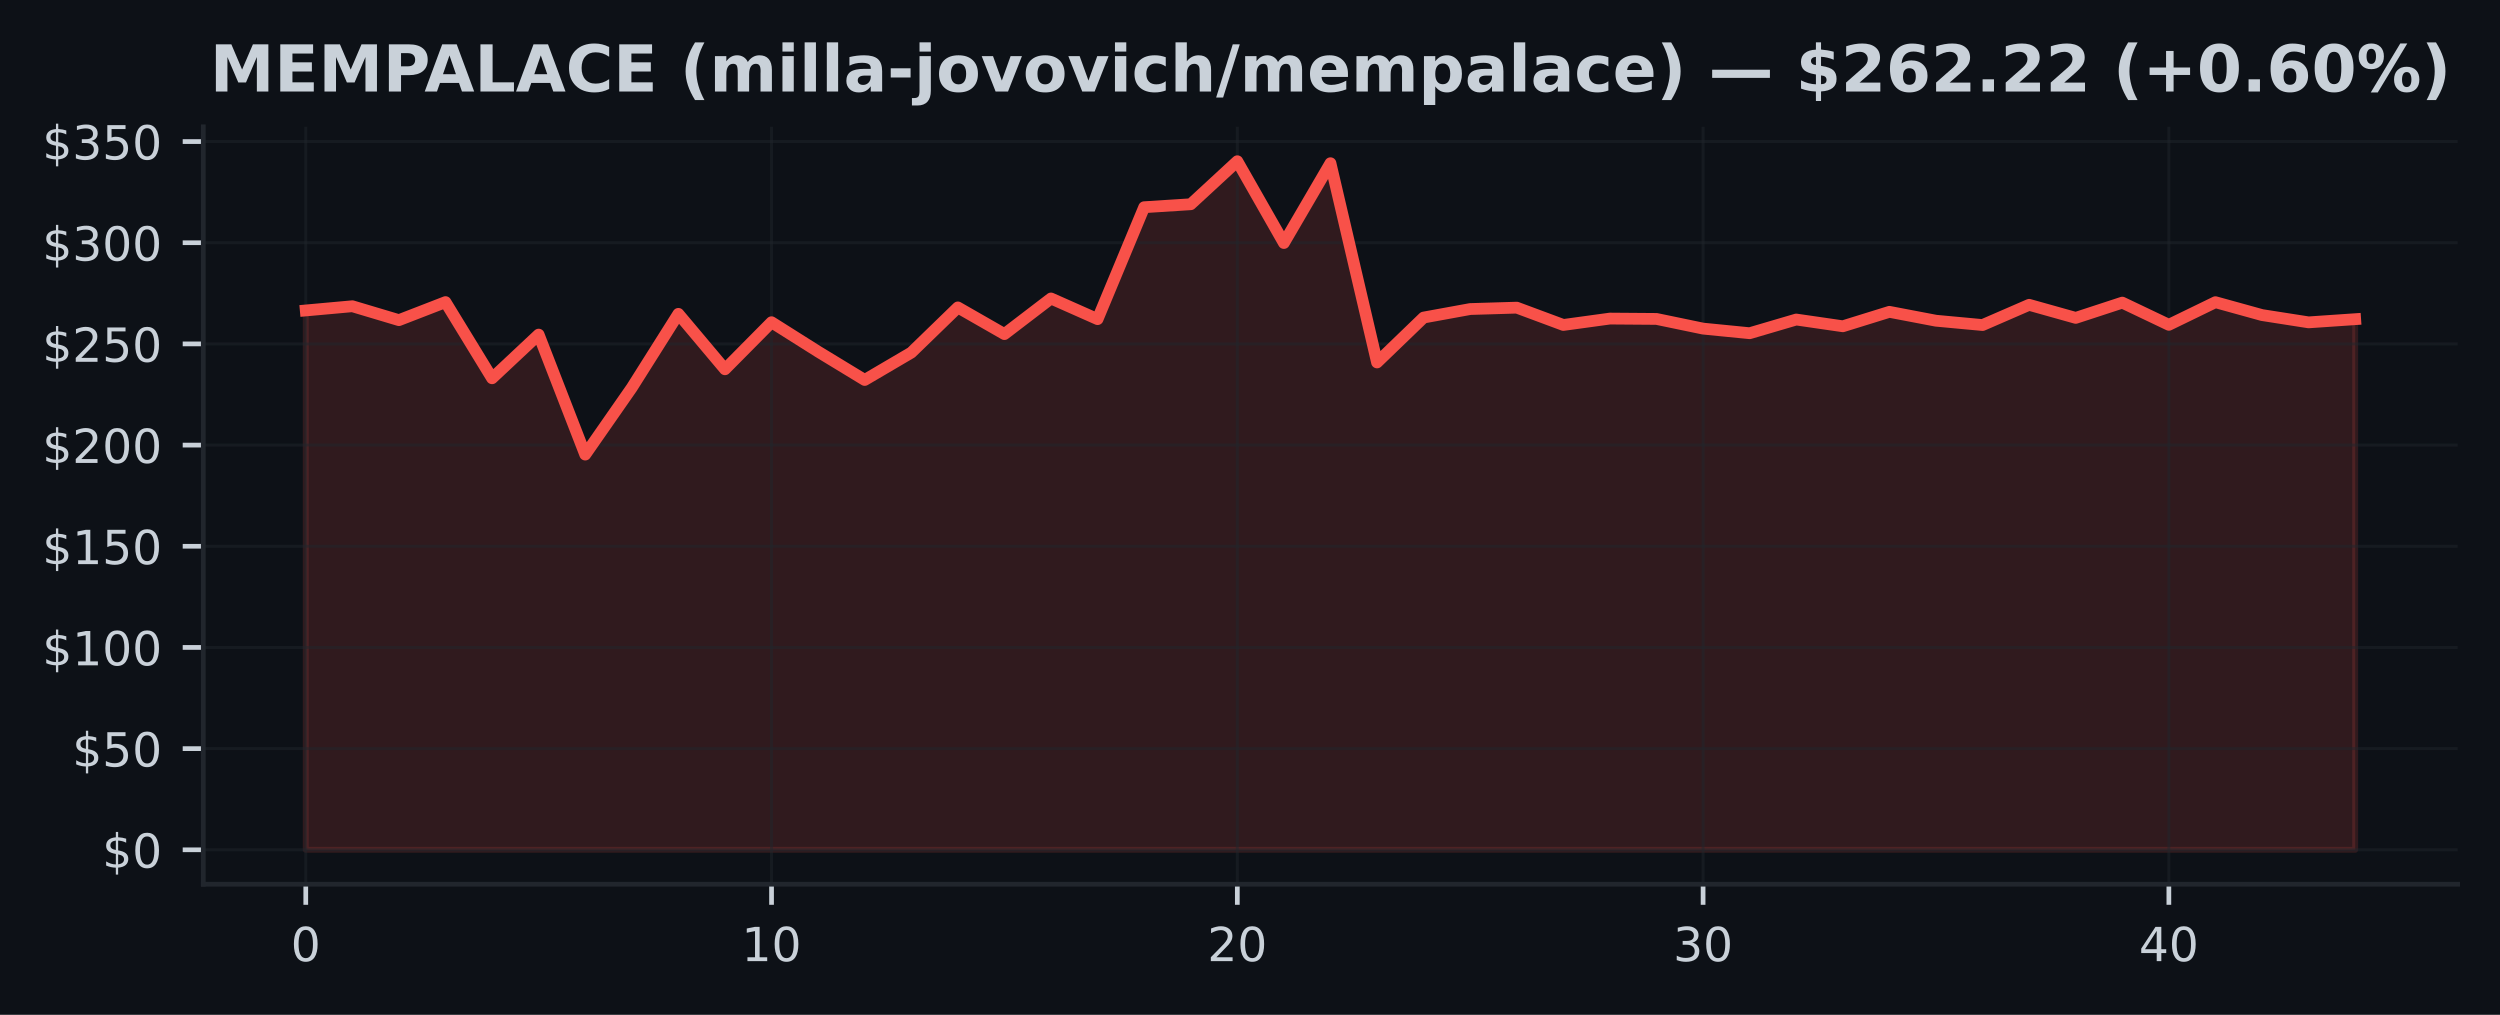
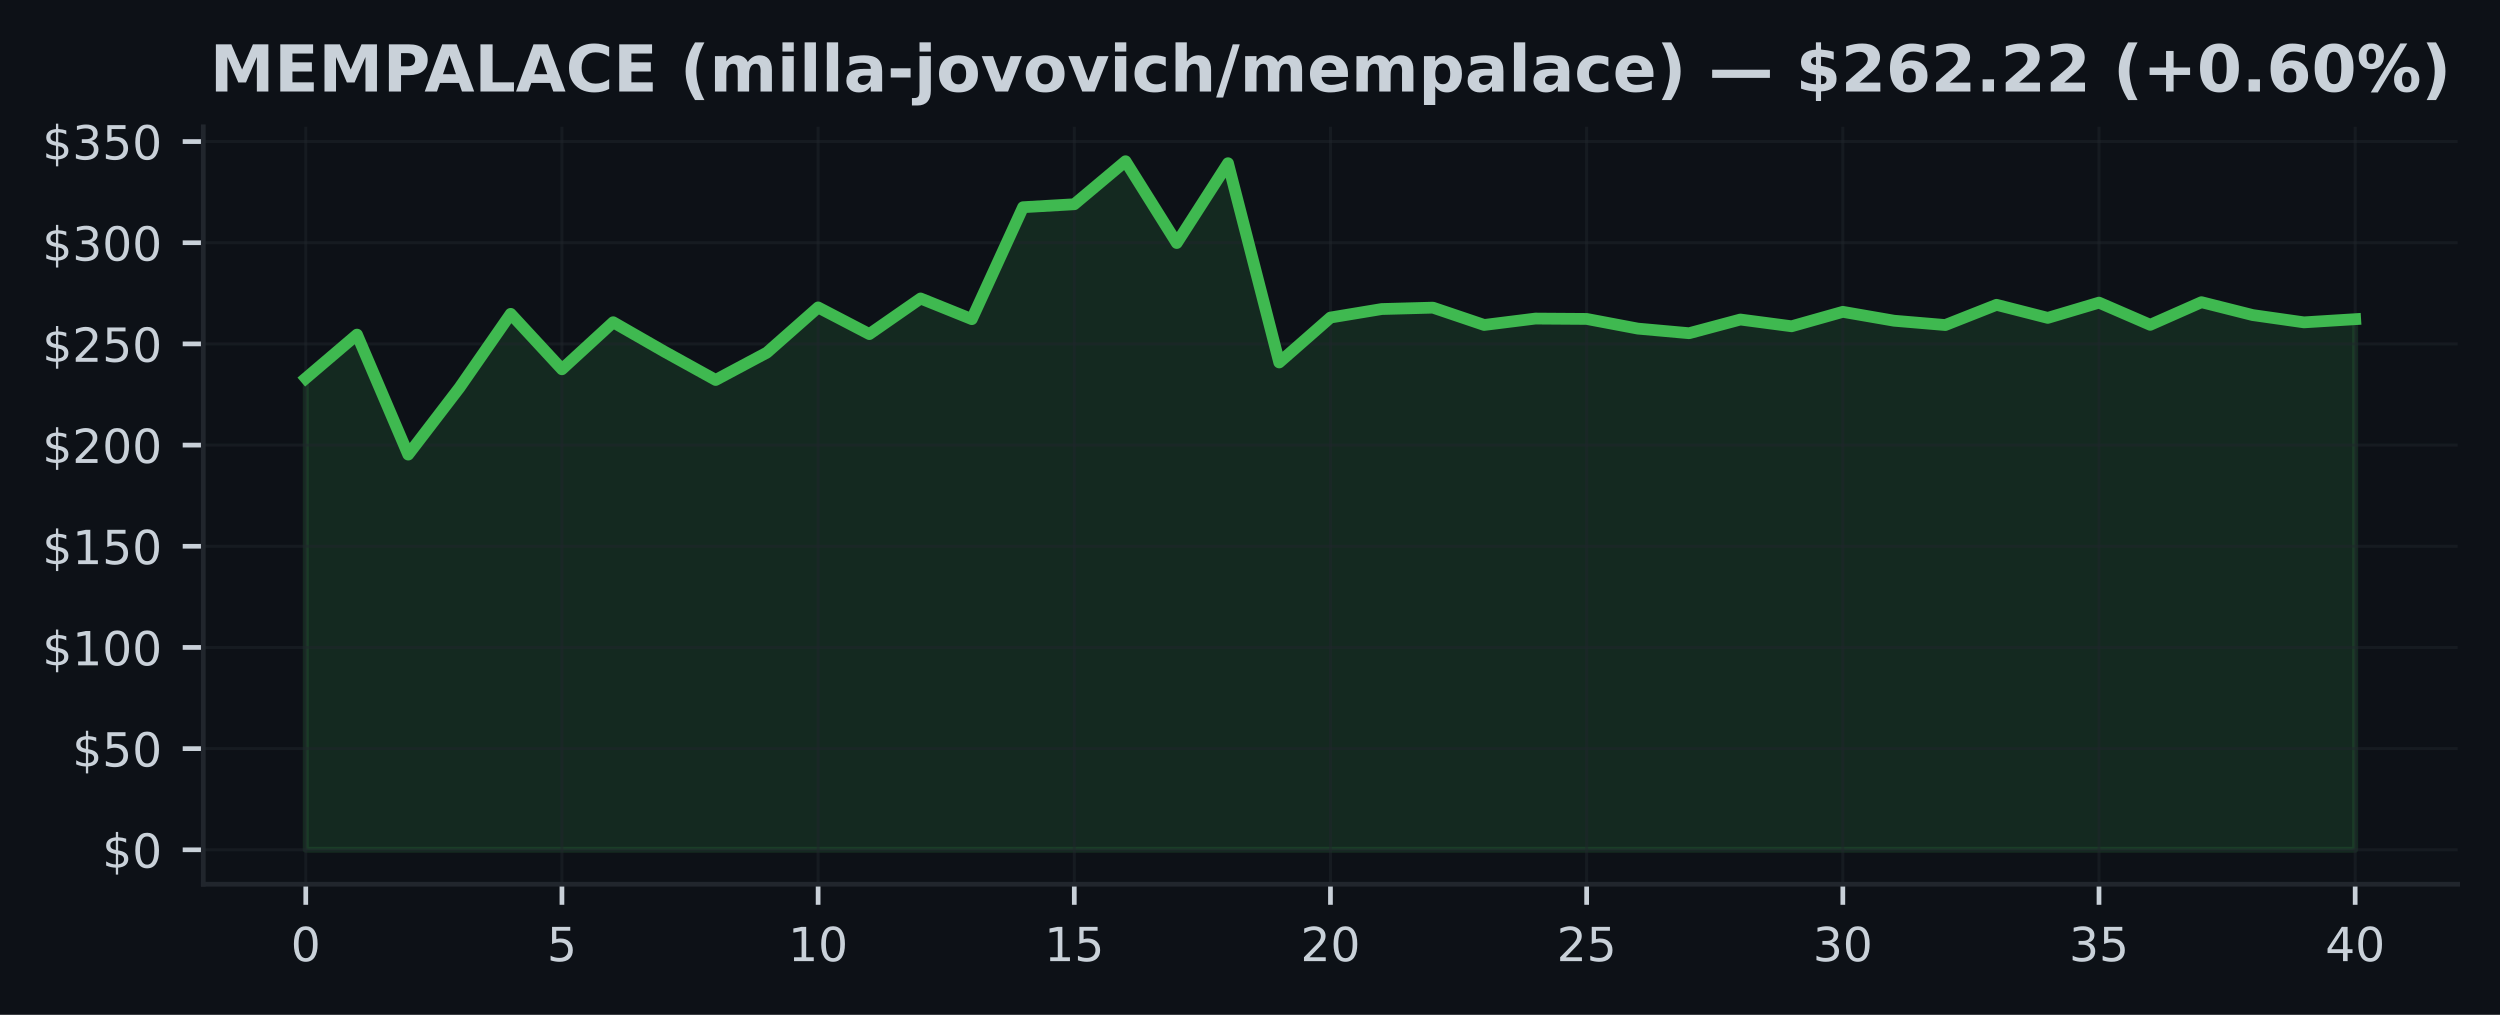
<svg xmlns="http://www.w3.org/2000/svg" xmlns:xlink="http://www.w3.org/1999/xlink" width="425pt" height="172.518pt" viewBox="0 0 425 172.518" version="1.1">
  <defs>
    <style type="text/css">*{stroke-linejoin: round; stroke-linecap: butt}</style>
  </defs>
  <g id="figure_1">
    <g id="patch_1">
      <path d="M 0 172.518  L 425 172.518  L 425 0  L 0 0  z " style="fill: #0d1117" />
    </g>
    <g id="axes_1">
      <g id="patch_2">
        <path d="M 34.56 150.318  L 417.8 150.318  L 417.8 21.558  L 34.56 21.558  z " style="fill: #0d1117" />
      </g>
      <g id="FillBetweenPolyCollection_1">
        <defs>
-           <path id="m78a74e94fd" d="M 51.98 -28.053  L 51.98 -119.74  L 59.898 -120.459  L 67.816 -118.093  L 75.735 -121.161  L 83.653 -108.213  L 91.571 -115.633  L 99.489 -95.24  L 107.407 -106.61  L 115.325 -119.162  L 123.244 -109.744  L 131.162 -117.738  L 139.08 -112.74  L 146.998 -107.924  L 154.916 -112.575  L 162.835 -120.256  L 170.753 -115.722  L 178.671 -121.777  L 186.589 -118.265  L 194.507 -137.291  L 202.425 -137.797  L 210.344 -145.107  L 218.262 -131.206  L 226.18 -144.77  L 234.098 -110.903  L 242.016 -118.536  L 249.935 -119.981  L 257.853 -120.219  L 265.771 -117.274  L 273.689 -118.361  L 281.607 -118.299  L 289.525 -116.655  L 297.444 -115.87  L 305.362 -118.199  L 313.28 -117.05  L 321.198 -119.506  L 329.116 -117.996  L 337.035 -117.26  L 344.953 -120.7  L 352.871 -118.478  L 360.789 -121.072  L 368.707 -117.298  L 376.625 -121.147  L 384.544 -118.956  L 392.462 -117.718  L 400.38 -118.258  L 400.38 -28.053  L 400.38 -28.053  L 392.462 -28.053  L 384.544 -28.053  L 376.625 -28.053  L 368.707 -28.053  L 360.789 -28.053  L 352.871 -28.053  L 344.953 -28.053  L 337.035 -28.053  L 329.116 -28.053  L 321.198 -28.053  L 313.28 -28.053  L 305.362 -28.053  L 297.444 -28.053  L 289.525 -28.053  L 281.607 -28.053  L 273.689 -28.053  L 265.771 -28.053  L 257.853 -28.053  L 249.935 -28.053  L 242.016 -28.053  L 234.098 -28.053  L 226.18 -28.053  L 218.262 -28.053  L 210.344 -28.053  L 202.425 -28.053  L 194.507 -28.053  L 186.589 -28.053  L 178.671 -28.053  L 170.753 -28.053  L 162.835 -28.053  L 154.916 -28.053  L 146.998 -28.053  L 139.08 -28.053  L 131.162 -28.053  L 123.244 -28.053  L 115.325 -28.053  L 107.407 -28.053  L 99.489 -28.053  L 91.571 -28.053  L 83.653 -28.053  L 75.735 -28.053  L 67.816 -28.053  L 59.898 -28.053  L 51.98 -28.053  z " style="stroke: #f85149; stroke-opacity: 0.15" />
+           <path id="m8abee307c2" d="M 51.98 -28.053  L 51.98 -108.213  L 60.69 -115.633  L 69.4 -95.24  L 78.11 -106.61  L 86.82 -119.162  L 95.53 -109.744  L 104.24 -117.738  L 112.95 -112.74  L 121.66 -107.924  L 130.37 -112.575  L 139.08 -120.256  L 147.79 -115.722  L 156.5 -121.777  L 165.21 -118.265  L 173.92 -137.291  L 182.63 -137.797  L 191.34 -145.107  L 200.05 -131.206  L 208.76 -144.77  L 217.47 -110.903  L 226.18 -118.536  L 234.89 -119.981  L 243.6 -120.219  L 252.31 -117.274  L 261.02 -118.361  L 269.73 -118.299  L 278.44 -116.655  L 287.15 -115.87  L 295.86 -118.199  L 304.57 -117.05  L 313.28 -119.506  L 321.99 -117.996  L 330.7 -117.26  L 339.41 -120.7  L 348.12 -118.478  L 356.83 -121.072  L 365.54 -117.298  L 374.25 -121.147  L 382.96 -118.956  L 391.67 -117.718  L 400.38 -118.258  L 400.38 -28.053  L 400.38 -28.053  L 391.67 -28.053  L 382.96 -28.053  L 374.25 -28.053  L 365.54 -28.053  L 356.83 -28.053  L 348.12 -28.053  L 339.41 -28.053  L 330.7 -28.053  L 321.99 -28.053  L 313.28 -28.053  L 304.57 -28.053  L 295.86 -28.053  L 287.15 -28.053  L 278.44 -28.053  L 269.73 -28.053  L 261.02 -28.053  L 252.31 -28.053  L 243.6 -28.053  L 234.89 -28.053  L 226.18 -28.053  L 217.47 -28.053  L 208.76 -28.053  L 200.05 -28.053  L 191.34 -28.053  L 182.63 -28.053  L 173.92 -28.053  L 165.21 -28.053  L 156.5 -28.053  L 147.79 -28.053  L 139.08 -28.053  L 130.37 -28.053  L 121.66 -28.053  L 112.95 -28.053  L 104.24 -28.053  L 95.53 -28.053  L 86.82 -28.053  L 78.11 -28.053  L 69.4 -28.053  L 60.69 -28.053  L 51.98 -28.053  z " style="stroke: #3fb950; stroke-opacity: 0.15" />
        </defs>
-         <g clip-path="url(#p2843bf768d)">
-           <use xlink:href="#m78a74e94fd" x="0" y="172.518" style="fill: #f85149; fill-opacity: 0.15; stroke: #f85149; stroke-opacity: 0.15" />
+         <g clip-path="url(#p12095200fa)">
+           <use xlink:href="#m8abee307c2" x="0" y="172.518" style="fill: #3fb950; fill-opacity: 0.15; stroke: #3fb950; stroke-opacity: 0.15" />
        </g>
      </g>
      <g id="matplotlib.axis_1">
        <g id="xtick_1">
          <g id="line2d_1">
-             <path d="M 51.98 150.318  L 51.98 21.558  " clip-path="url(#p2843bf768d)" style="fill: none; stroke: #21262d; stroke-opacity: 0.5; stroke-width: 0.5; stroke-linecap: square" />
+             <path d="M 51.98 150.318  L 51.98 21.558  " clip-path="url(#p12095200fa)" style="fill: none; stroke: #21262d; stroke-opacity: 0.5; stroke-width: 0.5; stroke-linecap: square" />
          </g>
          <g id="line2d_2">
            <defs>
-               <path id="mdd64738fda" d="M 0 0  L 0 3.5  " style="stroke: #c9d1d9; stroke-width: 0.8" />
+               <path id="m14c4539aa9" d="M 0 0  L 0 3.5  " style="stroke: #c9d1d9; stroke-width: 0.8" />
            </defs>
            <g>
-               <use xlink:href="#mdd64738fda" x="51.98" y="150.318" style="fill: #c9d1d9; stroke: #c9d1d9; stroke-width: 0.8" />
+               <use xlink:href="#m14c4539aa9" x="51.98" y="150.318" style="fill: #c9d1d9; stroke: #c9d1d9; stroke-width: 0.8" />
            </g>
          </g>
          <g id="text_1">
            <g style="fill: #c9d1d9" transform="translate(49.435 163.3964) scale(0.08 -0.08)">
              <defs>
                <path id="DejaVuSans-13" d="M 2034 4250  Q 1547 4250 1301 3770  Q 1056 3291 1056 2328  Q 1056 1369 1301 889  Q 1547 409 2034 409  Q 2525 409 2770 889  Q 3016 1369 3016 2328  Q 3016 3291 2770 3770  Q 2525 4250 2034 4250  z M 2034 4750  Q 2819 4750 3233 4129  Q 3647 3509 3647 2328  Q 3647 1150 3233 529  Q 2819 -91 2034 -91  Q 1250 -91 836 529  Q 422 1150 422 2328  Q 422 3509 836 4129  Q 1250 4750 2034 4750  z " transform="scale(0.015625)" />
              </defs>
              <use xlink:href="#DejaVuSans-13" />
            </g>
          </g>
        </g>
        <g id="xtick_2">
          <g id="line2d_3">
-             <path d="M 131.162 150.318  L 131.162 21.558  " clip-path="url(#p2843bf768d)" style="fill: none; stroke: #21262d; stroke-opacity: 0.5; stroke-width: 0.5; stroke-linecap: square" />
+             <path d="M 95.53 150.318  L 95.53 21.558  " clip-path="url(#p12095200fa)" style="fill: none; stroke: #21262d; stroke-opacity: 0.5; stroke-width: 0.5; stroke-linecap: square" />
          </g>
          <g id="line2d_4">
            <g>
-               <use xlink:href="#mdd64738fda" x="131.162" y="150.318" style="fill: #c9d1d9; stroke: #c9d1d9; stroke-width: 0.8" />
+               <use xlink:href="#m14c4539aa9" x="95.53" y="150.318" style="fill: #c9d1d9; stroke: #c9d1d9; stroke-width: 0.8" />
            </g>
          </g>
          <g id="text_2">
-             <g style="fill: #c9d1d9" transform="translate(126.0718 163.3964) scale(0.08 -0.08)">
+             <g style="fill: #c9d1d9" transform="translate(92.985 163.3964) scale(0.08 -0.08)">
+               <defs>
+                 <path id="DejaVuSans-18" d="M 691 4666  L 3169 4666  L 3169 4134  L 1269 4134  L 1269 2991  Q 1406 3038 1543 3061  Q 1681 3084 1819 3084  Q 2600 3084 3056 2656  Q 3513 2228 3513 1497  Q 3513 744 3044 326  Q 2575 -91 1722 -91  Q 1428 -91 1123 -41  Q 819 9 494 109  L 494 744  Q 775 591 1075 516  Q 1375 441 1709 441  Q 2250 441 2565 725  Q 2881 1009 2881 1497  Q 2881 1984 2565 2268  Q 2250 2553 1709 2553  Q 1456 2553 1204 2497  Q 953 2441 691 2322  L 691 4666  z " transform="scale(0.015625)" />
+               </defs>
+               <use xlink:href="#DejaVuSans-18" />
+             </g>
+           </g>
+         </g>
+         <g id="xtick_3">
+           <g id="line2d_5">
+             <path d="M 139.08 150.318  L 139.08 21.558  " clip-path="url(#p12095200fa)" style="fill: none; stroke: #21262d; stroke-opacity: 0.5; stroke-width: 0.5; stroke-linecap: square" />
+           </g>
+           <g id="line2d_6">
+             <g>
+               <use xlink:href="#m14c4539aa9" x="139.08" y="150.318" style="fill: #c9d1d9; stroke: #c9d1d9; stroke-width: 0.8" />
+             </g>
+           </g>
+           <g id="text_3">
+             <g style="fill: #c9d1d9" transform="translate(133.99 163.3964) scale(0.08 -0.08)">
              <defs>
                <path id="DejaVuSans-14" d="M 794 531  L 1825 531  L 1825 4091  L 703 3866  L 703 4441  L 1819 4666  L 2450 4666  L 2450 531  L 3481 531  L 3481 0  L 794 0  L 794 531  z " transform="scale(0.015625)" />
              </defs>
              <use xlink:href="#DejaVuSans-14" />
              <use xlink:href="#DejaVuSans-13" transform="translate(63.625 0)" />
            </g>
          </g>
        </g>
-         <g id="xtick_3">
-           <g id="line2d_5">
-             <path d="M 210.344 150.318  L 210.344 21.558  " clip-path="url(#p2843bf768d)" style="fill: none; stroke: #21262d; stroke-opacity: 0.5; stroke-width: 0.5; stroke-linecap: square" />
-           </g>
-           <g id="line2d_6">
-             <g>
-               <use xlink:href="#mdd64738fda" x="210.344" y="150.318" style="fill: #c9d1d9; stroke: #c9d1d9; stroke-width: 0.8" />
-             </g>
-           </g>
-           <g id="text_3">
-             <g style="fill: #c9d1d9" transform="translate(205.2536 163.3964) scale(0.08 -0.08)">
+         <g id="xtick_4">
+           <g id="line2d_7">
+             <path d="M 182.63 150.318  L 182.63 21.558  " clip-path="url(#p12095200fa)" style="fill: none; stroke: #21262d; stroke-opacity: 0.5; stroke-width: 0.5; stroke-linecap: square" />
+           </g>
+           <g id="line2d_8">
+             <g>
+               <use xlink:href="#m14c4539aa9" x="182.63" y="150.318" style="fill: #c9d1d9; stroke: #c9d1d9; stroke-width: 0.8" />
+             </g>
+           </g>
+           <g id="text_4">
+             <g style="fill: #c9d1d9" transform="translate(177.54 163.3964) scale(0.08 -0.08)">
+               <use xlink:href="#DejaVuSans-14" />
+               <use xlink:href="#DejaVuSans-18" transform="translate(63.625 0)" />
+             </g>
+           </g>
+         </g>
+         <g id="xtick_5">
+           <g id="line2d_9">
+             <path d="M 226.18 150.318  L 226.18 21.558  " clip-path="url(#p12095200fa)" style="fill: none; stroke: #21262d; stroke-opacity: 0.5; stroke-width: 0.5; stroke-linecap: square" />
+           </g>
+           <g id="line2d_10">
+             <g>
+               <use xlink:href="#m14c4539aa9" x="226.18" y="150.318" style="fill: #c9d1d9; stroke: #c9d1d9; stroke-width: 0.8" />
+             </g>
+           </g>
+           <g id="text_5">
+             <g style="fill: #c9d1d9" transform="translate(221.09 163.3964) scale(0.08 -0.08)">
              <defs>
                <path id="DejaVuSans-15" d="M 1228 531  L 3431 531  L 3431 0  L 469 0  L 469 531  Q 828 903 1448 1529  Q 2069 2156 2228 2338  Q 2531 2678 2651 2914  Q 2772 3150 2772 3378  Q 2772 3750 2511 3984  Q 2250 4219 1831 4219  Q 1534 4219 1204 4116  Q 875 4013 500 3803  L 500 4441  Q 881 4594 1212 4672  Q 1544 4750 1819 4750  Q 2544 4750 2975 4387  Q 3406 4025 3406 3419  Q 3406 3131 3298 2873  Q 3191 2616 2906 2266  Q 2828 2175 2409 1742  Q 1991 1309 1228 531  z " transform="scale(0.015625)" />
              </defs>
              <use xlink:href="#DejaVuSans-15" />
              <use xlink:href="#DejaVuSans-13" transform="translate(63.625 0)" />
            </g>
          </g>
        </g>
-         <g id="xtick_4">
-           <g id="line2d_7">
-             <path d="M 289.525 150.318  L 289.525 21.558  " clip-path="url(#p2843bf768d)" style="fill: none; stroke: #21262d; stroke-opacity: 0.5; stroke-width: 0.5; stroke-linecap: square" />
-           </g>
-           <g id="line2d_8">
-             <g>
-               <use xlink:href="#mdd64738fda" x="289.525" y="150.318" style="fill: #c9d1d9; stroke: #c9d1d9; stroke-width: 0.8" />
-             </g>
-           </g>
-           <g id="text_4">
-             <g style="fill: #c9d1d9" transform="translate(284.4355 163.3964) scale(0.08 -0.08)">
+         <g id="xtick_6">
+           <g id="line2d_11">
+             <path d="M 269.73 150.318  L 269.73 21.558  " clip-path="url(#p12095200fa)" style="fill: none; stroke: #21262d; stroke-opacity: 0.5; stroke-width: 0.5; stroke-linecap: square" />
+           </g>
+           <g id="line2d_12">
+             <g>
+               <use xlink:href="#m14c4539aa9" x="269.73" y="150.318" style="fill: #c9d1d9; stroke: #c9d1d9; stroke-width: 0.8" />
+             </g>
+           </g>
+           <g id="text_6">
+             <g style="fill: #c9d1d9" transform="translate(264.64 163.3964) scale(0.08 -0.08)">
+               <use xlink:href="#DejaVuSans-15" />
+               <use xlink:href="#DejaVuSans-18" transform="translate(63.625 0)" />
+             </g>
+           </g>
+         </g>
+         <g id="xtick_7">
+           <g id="line2d_13">
+             <path d="M 313.28 150.318  L 313.28 21.558  " clip-path="url(#p12095200fa)" style="fill: none; stroke: #21262d; stroke-opacity: 0.5; stroke-width: 0.5; stroke-linecap: square" />
+           </g>
+           <g id="line2d_14">
+             <g>
+               <use xlink:href="#m14c4539aa9" x="313.28" y="150.318" style="fill: #c9d1d9; stroke: #c9d1d9; stroke-width: 0.8" />
+             </g>
+           </g>
+           <g id="text_7">
+             <g style="fill: #c9d1d9" transform="translate(308.19 163.3964) scale(0.08 -0.08)">
              <defs>
                <path id="DejaVuSans-16" d="M 2597 2516  Q 3050 2419 3304 2112  Q 3559 1806 3559 1356  Q 3559 666 3084 287  Q 2609 -91 1734 -91  Q 1441 -91 1130 -33  Q 819 25 488 141  L 488 750  Q 750 597 1062 519  Q 1375 441 1716 441  Q 2309 441 2620 675  Q 2931 909 2931 1356  Q 2931 1769 2642 2001  Q 2353 2234 1838 2234  L 1294 2234  L 1294 2753  L 1863 2753  Q 2328 2753 2575 2939  Q 2822 3125 2822 3475  Q 2822 3834 2567 4026  Q 2313 4219 1838 4219  Q 1578 4219 1281 4162  Q 984 4106 628 3988  L 628 4550  Q 988 4650 1302 4700  Q 1616 4750 1894 4750  Q 2613 4750 3031 4423  Q 3450 4097 3450 3541  Q 3450 3153 3228 2886  Q 3006 2619 2597 2516  z " transform="scale(0.015625)" />
              </defs>
              <use xlink:href="#DejaVuSans-16" />
              <use xlink:href="#DejaVuSans-13" transform="translate(63.625 0)" />
            </g>
          </g>
        </g>
-         <g id="xtick_5">
-           <g id="line2d_9">
-             <path d="M 368.707 150.318  L 368.707 21.558  " clip-path="url(#p2843bf768d)" style="fill: none; stroke: #21262d; stroke-opacity: 0.5; stroke-width: 0.5; stroke-linecap: square" />
-           </g>
-           <g id="line2d_10">
-             <g>
-               <use xlink:href="#mdd64738fda" x="368.707" y="150.318" style="fill: #c9d1d9; stroke: #c9d1d9; stroke-width: 0.8" />
-             </g>
-           </g>
-           <g id="text_5">
-             <g style="fill: #c9d1d9" transform="translate(363.6173 163.3964) scale(0.08 -0.08)">
+         <g id="xtick_8">
+           <g id="line2d_15">
+             <path d="M 356.83 150.318  L 356.83 21.558  " clip-path="url(#p12095200fa)" style="fill: none; stroke: #21262d; stroke-opacity: 0.5; stroke-width: 0.5; stroke-linecap: square" />
+           </g>
+           <g id="line2d_16">
+             <g>
+               <use xlink:href="#m14c4539aa9" x="356.83" y="150.318" style="fill: #c9d1d9; stroke: #c9d1d9; stroke-width: 0.8" />
+             </g>
+           </g>
+           <g id="text_8">
+             <g style="fill: #c9d1d9" transform="translate(351.74 163.3964) scale(0.08 -0.08)">
+               <use xlink:href="#DejaVuSans-16" />
+               <use xlink:href="#DejaVuSans-18" transform="translate(63.625 0)" />
+             </g>
+           </g>
+         </g>
+         <g id="xtick_9">
+           <g id="line2d_17">
+             <path d="M 400.38 150.318  L 400.38 21.558  " clip-path="url(#p12095200fa)" style="fill: none; stroke: #21262d; stroke-opacity: 0.5; stroke-width: 0.5; stroke-linecap: square" />
+           </g>
+           <g id="line2d_18">
+             <g>
+               <use xlink:href="#m14c4539aa9" x="400.38" y="150.318" style="fill: #c9d1d9; stroke: #c9d1d9; stroke-width: 0.8" />
+             </g>
+           </g>
+           <g id="text_9">
+             <g style="fill: #c9d1d9" transform="translate(395.29 163.3964) scale(0.08 -0.08)">
              <defs>
                <path id="DejaVuSans-17" d="M 2419 4116  L 825 1625  L 2419 1625  L 2419 4116  z M 2253 4666  L 3047 4666  L 3047 1625  L 3713 1625  L 3713 1100  L 3047 1100  L 3047 0  L 2419 0  L 2419 1100  L 313 1100  L 313 1709  L 2253 4666  z " transform="scale(0.015625)" />
              </defs>
              <use xlink:href="#DejaVuSans-17" />
              <use xlink:href="#DejaVuSans-13" transform="translate(63.625 0)" />
            </g>
          </g>
        </g>
      </g>
      <g id="matplotlib.axis_2">
        <g id="ytick_1">
-           <g id="line2d_11">
-             <path d="M 34.56 144.466  L 417.8 144.466  " clip-path="url(#p2843bf768d)" style="fill: none; stroke: #21262d; stroke-opacity: 0.5; stroke-width: 0.5; stroke-linecap: square" />
-           </g>
-           <g id="line2d_12">
+           <g id="line2d_19">
+             <path d="M 34.56 144.466  L 417.8 144.466  " clip-path="url(#p12095200fa)" style="fill: none; stroke: #21262d; stroke-opacity: 0.5; stroke-width: 0.5; stroke-linecap: square" />
+           </g>
+           <g id="line2d_20">
            <defs>
-               <path id="me7109baf4f" d="M 0 0  L -3.5 0  " style="stroke: #c9d1d9; stroke-width: 0.8" />
+               <path id="m9a470027a5" d="M 0 0  L -3.5 0  " style="stroke: #c9d1d9; stroke-width: 0.8" />
            </defs>
            <g>
-               <use xlink:href="#me7109baf4f" x="34.56" y="144.466" style="fill: #c9d1d9; stroke: #c9d1d9; stroke-width: 0.8" />
-             </g>
-           </g>
-           <g id="text_6">
+               <use xlink:href="#m9a470027a5" x="34.56" y="144.466" style="fill: #c9d1d9; stroke: #c9d1d9; stroke-width: 0.8" />
+             </g>
+           </g>
+           <g id="text_10">
            <g style="fill: #c9d1d9" transform="translate(17.38 147.5049) scale(0.08 -0.08)">
              <defs>
                <path id="DejaVuSans-7" d="M 2163 -941  L 1850 -941  L 1847 0  Q 1519 6 1191 76  Q 863 147 531 288  L 531 850  Q 850 650 1176 548  Q 1503 447 1850 444  L 1850 1869  Q 1159 1981 845 2250  Q 531 2519 531 2988  Q 531 3497 872 3790  Q 1213 4084 1850 4128  L 1850 4863  L 2163 4863  L 2163 4138  Q 2453 4125 2725 4076  Q 2997 4028 3256 3944  L 3256 3397  Q 2997 3528 2723 3600  Q 2450 3672 2163 3684  L 2163 2350  Q 2872 2241 3206 1959  Q 3541 1678 3541 1191  Q 3541 663 3186 358  Q 2831 53 2163 6  L 2163 -941  z M 1850 2406  L 1850 3688  Q 1488 3647 1297 3481  Q 1106 3316 1106 3041  Q 1106 2772 1282 2622  Q 1459 2472 1850 2406  z M 2163 1806  L 2163 453  Q 2559 506 2761 678  Q 2963 850 2963 1131  Q 2963 1406 2770 1568  Q 2578 1731 2163 1806  z " transform="scale(0.015625)" />
              </defs>
              <use xlink:href="#DejaVuSans-7" />
              <use xlink:href="#DejaVuSans-13" transform="translate(63.625 0)" />
            </g>
          </g>
        </g>
        <g id="ytick_2">
-           <g id="line2d_13">
-             <path d="M 34.56 127.265  L 417.8 127.265  " clip-path="url(#p2843bf768d)" style="fill: none; stroke: #21262d; stroke-opacity: 0.5; stroke-width: 0.5; stroke-linecap: square" />
-           </g>
-           <g id="line2d_14">
-             <g>
-               <use xlink:href="#me7109baf4f" x="34.56" y="127.265" style="fill: #c9d1d9; stroke: #c9d1d9; stroke-width: 0.8" />
-             </g>
-           </g>
-           <g id="text_7">
+           <g id="line2d_21">
+             <path d="M 34.56 127.265  L 417.8 127.265  " clip-path="url(#p12095200fa)" style="fill: none; stroke: #21262d; stroke-opacity: 0.5; stroke-width: 0.5; stroke-linecap: square" />
+           </g>
+           <g id="line2d_22">
+             <g>
+               <use xlink:href="#m9a470027a5" x="34.56" y="127.265" style="fill: #c9d1d9; stroke: #c9d1d9; stroke-width: 0.8" />
+             </g>
+           </g>
+           <g id="text_11">
            <g style="fill: #c9d1d9" transform="translate(12.29 130.3047) scale(0.08 -0.08)">
-               <defs>
-                 <path id="DejaVuSans-18" d="M 691 4666  L 3169 4666  L 3169 4134  L 1269 4134  L 1269 2991  Q 1406 3038 1543 3061  Q 1681 3084 1819 3084  Q 2600 3084 3056 2656  Q 3513 2228 3513 1497  Q 3513 744 3044 326  Q 2575 -91 1722 -91  Q 1428 -91 1123 -41  Q 819 9 494 109  L 494 744  Q 775 591 1075 516  Q 1375 441 1709 441  Q 2250 441 2565 725  Q 2881 1009 2881 1497  Q 2881 1984 2565 2268  Q 2250 2553 1709 2553  Q 1456 2553 1204 2497  Q 953 2441 691 2322  L 691 4666  z " transform="scale(0.015625)" />
-               </defs>
              <use xlink:href="#DejaVuSans-7" />
              <use xlink:href="#DejaVuSans-18" transform="translate(63.625 0)" />
              <use xlink:href="#DejaVuSans-13" transform="translate(127.25 0)" />
            </g>
          </g>
        </g>
        <g id="ytick_3">
-           <g id="line2d_15">
-             <path d="M 34.56 110.065  L 417.8 110.065  " clip-path="url(#p2843bf768d)" style="fill: none; stroke: #21262d; stroke-opacity: 0.5; stroke-width: 0.5; stroke-linecap: square" />
-           </g>
-           <g id="line2d_16">
-             <g>
-               <use xlink:href="#me7109baf4f" x="34.56" y="110.065" style="fill: #c9d1d9; stroke: #c9d1d9; stroke-width: 0.8" />
-             </g>
-           </g>
-           <g id="text_8">
+           <g id="line2d_23">
+             <path d="M 34.56 110.065  L 417.8 110.065  " clip-path="url(#p12095200fa)" style="fill: none; stroke: #21262d; stroke-opacity: 0.5; stroke-width: 0.5; stroke-linecap: square" />
+           </g>
+           <g id="line2d_24">
+             <g>
+               <use xlink:href="#m9a470027a5" x="34.56" y="110.065" style="fill: #c9d1d9; stroke: #c9d1d9; stroke-width: 0.8" />
+             </g>
+           </g>
+           <g id="text_12">
            <g style="fill: #c9d1d9" transform="translate(7.2 113.1044) scale(0.08 -0.08)">
              <use xlink:href="#DejaVuSans-7" />
              <use xlink:href="#DejaVuSans-14" transform="translate(63.625 0)" />
              <use xlink:href="#DejaVuSans-13" transform="translate(127.25 0)" />
              <use xlink:href="#DejaVuSans-13" transform="translate(190.875 0)" />
            </g>
          </g>
        </g>
        <g id="ytick_4">
-           <g id="line2d_17">
-             <path d="M 34.56 92.865  L 417.8 92.865  " clip-path="url(#p2843bf768d)" style="fill: none; stroke: #21262d; stroke-opacity: 0.5; stroke-width: 0.5; stroke-linecap: square" />
-           </g>
-           <g id="line2d_18">
-             <g>
-               <use xlink:href="#me7109baf4f" x="34.56" y="92.865" style="fill: #c9d1d9; stroke: #c9d1d9; stroke-width: 0.8" />
-             </g>
-           </g>
-           <g id="text_9">
+           <g id="line2d_25">
+             <path d="M 34.56 92.865  L 417.8 92.865  " clip-path="url(#p12095200fa)" style="fill: none; stroke: #21262d; stroke-opacity: 0.5; stroke-width: 0.5; stroke-linecap: square" />
+           </g>
+           <g id="line2d_26">
+             <g>
+               <use xlink:href="#m9a470027a5" x="34.56" y="92.865" style="fill: #c9d1d9; stroke: #c9d1d9; stroke-width: 0.8" />
+             </g>
+           </g>
+           <g id="text_13">
            <g style="fill: #c9d1d9" transform="translate(7.2 95.9042) scale(0.08 -0.08)">
              <use xlink:href="#DejaVuSans-7" />
              <use xlink:href="#DejaVuSans-14" transform="translate(63.625 0)" />
              <use xlink:href="#DejaVuSans-18" transform="translate(127.25 0)" />
              <use xlink:href="#DejaVuSans-13" transform="translate(190.875 0)" />
            </g>
          </g>
        </g>
        <g id="ytick_5">
-           <g id="line2d_19">
-             <path d="M 34.56 75.665  L 417.8 75.665  " clip-path="url(#p2843bf768d)" style="fill: none; stroke: #21262d; stroke-opacity: 0.5; stroke-width: 0.5; stroke-linecap: square" />
-           </g>
-           <g id="line2d_20">
-             <g>
-               <use xlink:href="#me7109baf4f" x="34.56" y="75.665" style="fill: #c9d1d9; stroke: #c9d1d9; stroke-width: 0.8" />
-             </g>
-           </g>
-           <g id="text_10">
+           <g id="line2d_27">
+             <path d="M 34.56 75.665  L 417.8 75.665  " clip-path="url(#p12095200fa)" style="fill: none; stroke: #21262d; stroke-opacity: 0.5; stroke-width: 0.5; stroke-linecap: square" />
+           </g>
+           <g id="line2d_28">
+             <g>
+               <use xlink:href="#m9a470027a5" x="34.56" y="75.665" style="fill: #c9d1d9; stroke: #c9d1d9; stroke-width: 0.8" />
+             </g>
+           </g>
+           <g id="text_14">
            <g style="fill: #c9d1d9" transform="translate(7.2 78.70395) scale(0.08 -0.08)">
              <use xlink:href="#DejaVuSans-7" />
              <use xlink:href="#DejaVuSans-15" transform="translate(63.625 0)" />
              <use xlink:href="#DejaVuSans-13" transform="translate(127.25 0)" />
              <use xlink:href="#DejaVuSans-13" transform="translate(190.875 0)" />
            </g>
          </g>
        </g>
        <g id="ytick_6">
-           <g id="line2d_21">
-             <path d="M 34.56 58.464  L 417.8 58.464  " clip-path="url(#p2843bf768d)" style="fill: none; stroke: #21262d; stroke-opacity: 0.5; stroke-width: 0.5; stroke-linecap: square" />
-           </g>
-           <g id="line2d_22">
-             <g>
-               <use xlink:href="#me7109baf4f" x="34.56" y="58.464" style="fill: #c9d1d9; stroke: #c9d1d9; stroke-width: 0.8" />
-             </g>
-           </g>
-           <g id="text_11">
+           <g id="line2d_29">
+             <path d="M 34.56 58.464  L 417.8 58.464  " clip-path="url(#p12095200fa)" style="fill: none; stroke: #21262d; stroke-opacity: 0.5; stroke-width: 0.5; stroke-linecap: square" />
+           </g>
+           <g id="line2d_30">
+             <g>
+               <use xlink:href="#m9a470027a5" x="34.56" y="58.464" style="fill: #c9d1d9; stroke: #c9d1d9; stroke-width: 0.8" />
+             </g>
+           </g>
+           <g id="text_15">
            <g style="fill: #c9d1d9" transform="translate(7.2 61.5037) scale(0.08 -0.08)">
              <use xlink:href="#DejaVuSans-7" />
              <use xlink:href="#DejaVuSans-15" transform="translate(63.625 0)" />
              <use xlink:href="#DejaVuSans-18" transform="translate(127.25 0)" />
              <use xlink:href="#DejaVuSans-13" transform="translate(190.875 0)" />
            </g>
          </g>
        </g>
        <g id="ytick_7">
-           <g id="line2d_23">
-             <path d="M 34.56 41.264  L 417.8 41.264  " clip-path="url(#p2843bf768d)" style="fill: none; stroke: #21262d; stroke-opacity: 0.5; stroke-width: 0.5; stroke-linecap: square" />
-           </g>
-           <g id="line2d_24">
-             <g>
-               <use xlink:href="#me7109baf4f" x="34.56" y="41.264" style="fill: #c9d1d9; stroke: #c9d1d9; stroke-width: 0.8" />
-             </g>
-           </g>
-           <g id="text_12">
+           <g id="line2d_31">
+             <path d="M 34.56 41.264  L 417.8 41.264  " clip-path="url(#p12095200fa)" style="fill: none; stroke: #21262d; stroke-opacity: 0.5; stroke-width: 0.5; stroke-linecap: square" />
+           </g>
+           <g id="line2d_32">
+             <g>
+               <use xlink:href="#m9a470027a5" x="34.56" y="41.264" style="fill: #c9d1d9; stroke: #c9d1d9; stroke-width: 0.8" />
+             </g>
+           </g>
+           <g id="text_16">
            <g style="fill: #c9d1d9" transform="translate(7.2 44.30346) scale(0.08 -0.08)">
              <use xlink:href="#DejaVuSans-7" />
              <use xlink:href="#DejaVuSans-16" transform="translate(63.625 0)" />
              <use xlink:href="#DejaVuSans-13" transform="translate(127.25 0)" />
              <use xlink:href="#DejaVuSans-13" transform="translate(190.875 0)" />
            </g>
          </g>
        </g>
        <g id="ytick_8">
-           <g id="line2d_25">
-             <path d="M 34.56 24.064  L 417.8 24.064  " clip-path="url(#p2843bf768d)" style="fill: none; stroke: #21262d; stroke-opacity: 0.5; stroke-width: 0.5; stroke-linecap: square" />
-           </g>
-           <g id="line2d_26">
-             <g>
-               <use xlink:href="#me7109baf4f" x="34.56" y="24.064" style="fill: #c9d1d9; stroke: #c9d1d9; stroke-width: 0.8" />
-             </g>
-           </g>
-           <g id="text_13">
+           <g id="line2d_33">
+             <path d="M 34.56 24.064  L 417.8 24.064  " clip-path="url(#p12095200fa)" style="fill: none; stroke: #21262d; stroke-opacity: 0.5; stroke-width: 0.5; stroke-linecap: square" />
+           </g>
+           <g id="line2d_34">
+             <g>
+               <use xlink:href="#m9a470027a5" x="34.56" y="24.064" style="fill: #c9d1d9; stroke: #c9d1d9; stroke-width: 0.8" />
+             </g>
+           </g>
+           <g id="text_17">
            <g style="fill: #c9d1d9" transform="translate(7.2 27.10322) scale(0.08 -0.08)">
              <use xlink:href="#DejaVuSans-7" />
              <use xlink:href="#DejaVuSans-16" transform="translate(63.625 0)" />
              <use xlink:href="#DejaVuSans-18" transform="translate(127.25 0)" />
              <use xlink:href="#DejaVuSans-13" transform="translate(190.875 0)" />
            </g>
          </g>
        </g>
      </g>
-       <g id="line2d_27">
-         <path d="M 51.98 52.778  L 59.898 52.059  L 67.816 54.426  L 75.735 51.357  L 83.653 64.306  L 91.571 56.885  L 99.489 77.278  L 107.407 65.909  L 115.325 53.356  L 123.244 62.775  L 131.162 54.78  L 139.08 59.778  L 146.998 64.594  L 154.916 59.944  L 162.835 52.262  L 170.753 56.796  L 178.671 50.741  L 186.589 54.254  L 194.507 35.227  L 202.425 34.721  L 210.344 27.411  L 218.262 41.312  L 226.18 27.748  L 234.098 61.615  L 242.016 53.982  L 249.935 52.537  L 257.853 52.3  L 265.771 55.244  L 273.689 54.157  L 281.607 54.219  L 289.525 55.864  L 297.444 56.648  L 305.362 54.319  L 313.28 55.468  L 321.198 53.012  L 329.116 54.522  L 337.035 55.258  L 344.953 51.818  L 352.871 54.04  L 360.789 51.447  L 368.707 55.22  L 376.625 51.371  L 384.544 53.562  L 392.462 54.801  L 400.38 54.261  " clip-path="url(#p2843bf768d)" style="fill: none; stroke: #f85149; stroke-width: 2; stroke-linecap: square" />
+       <g id="line2d_35">
+         <path d="M 51.98 64.306  L 60.69 56.885  L 69.4 77.278  L 78.11 65.909  L 86.82 53.356  L 95.53 62.775  L 104.24 54.78  L 112.95 59.778  L 121.66 64.594  L 130.37 59.944  L 139.08 52.262  L 147.79 56.796  L 156.5 50.741  L 165.21 54.254  L 173.92 35.227  L 182.63 34.721  L 191.34 27.411  L 200.05 41.312  L 208.76 27.748  L 217.47 61.615  L 226.18 53.982  L 234.89 52.537  L 243.6 52.3  L 252.31 55.244  L 261.02 54.157  L 269.73 54.219  L 278.44 55.864  L 287.15 56.648  L 295.86 54.319  L 304.57 55.468  L 313.28 53.012  L 321.99 54.522  L 330.7 55.258  L 339.41 51.818  L 348.12 54.04  L 356.83 51.447  L 365.54 55.22  L 374.25 51.371  L 382.96 53.562  L 391.67 54.801  L 400.38 54.261  " clip-path="url(#p12095200fa)" style="fill: none; stroke: #3fb950; stroke-width: 2; stroke-linecap: square" />
      </g>
      <g id="patch_3">
        <path d="M 34.56 150.318  L 34.56 21.558  " style="fill: none; stroke: #21262d; stroke-width: 0.8; stroke-linejoin: miter; stroke-linecap: square" />
      </g>
      <g id="patch_4">
        <path d="M 34.56 150.318  L 417.8 150.318  " style="fill: none; stroke: #21262d; stroke-width: 0.8; stroke-linejoin: miter; stroke-linecap: square" />
      </g>
-       <g id="text_14">
+       <g id="text_18">
        <g style="fill: #c9d1d9" transform="translate(35.69008 15.55828) scale(0.11 -0.11)">
          <defs>
            <path id="DejaVuSans-Bold-30" d="M 588 4666  L 2119 4666  L 3181 2169  L 4250 4666  L 5778 4666  L 5778 0  L 4641 0  L 4641 3413  L 3566 897  L 2803 897  L 1728 3413  L 1728 0  L 588 0  L 588 4666  z " transform="scale(0.015625)" />
            <path id="DejaVuSans-Bold-28" d="M 588 4666  L 3834 4666  L 3834 3756  L 1791 3756  L 1791 2888  L 3713 2888  L 3713 1978  L 1791 1978  L 1791 909  L 3903 909  L 3903 0  L 588 0  L 588 4666  z " transform="scale(0.015625)" />
            <path id="DejaVuSans-Bold-33" d="M 588 4666  L 2584 4666  Q 3475 4666 3951 4270  Q 4428 3875 4428 3144  Q 4428 2409 3951 2014  Q 3475 1619 2584 1619  L 1791 1619  L 1791 0  L 588 0  L 588 4666  z M 1791 3794  L 1791 2491  L 2456 2491  Q 2806 2491 2997 2661  Q 3188 2831 3188 3144  Q 3188 3456 2997 3625  Q 2806 3794 2456 3794  L 1791 3794  z " transform="scale(0.015625)" />
            <path id="DejaVuSans-Bold-24" d="M 3419 850  L 1538 850  L 1241 0  L 31 0  L 1759 4666  L 3194 4666  L 4922 0  L 3713 0  L 3419 850  z M 1838 1716  L 3116 1716  L 2478 3572  L 1838 1716  z " transform="scale(0.015625)" />
            <path id="DejaVuSans-Bold-2f" d="M 588 4666  L 1791 4666  L 1791 909  L 3903 909  L 3903 0  L 588 0  L 588 4666  z " transform="scale(0.015625)" />
            <path id="DejaVuSans-Bold-26" d="M 4288 256  Q 3956 84 3597 -3  Q 3238 -91 2847 -91  Q 1681 -91 1000 561  Q 319 1213 319 2328  Q 319 3447 1000 4098  Q 1681 4750 2847 4750  Q 3238 4750 3597 4662  Q 3956 4575 4288 4403  L 4288 3438  Q 3953 3666 3628 3772  Q 3303 3878 2944 3878  Q 2300 3878 1931 3465  Q 1563 3053 1563 2328  Q 1563 1606 1931 1193  Q 2300 781 2944 781  Q 3303 781 3628 887  Q 3953 994 4288 1222  L 4288 256  z " transform="scale(0.015625)" />
            <path id="DejaVuSans-Bold-3" transform="scale(0.015625)" />
            <path id="DejaVuSans-Bold-b" d="M 2413 -844  L 1484 -844  Q 1006 -72 778 623  Q 550 1319 550 2003  Q 550 2688 779 3389  Q 1009 4091 1484 4856  L 2413 4856  Q 2013 4116 1813 3408  Q 1613 2700 1613 2009  Q 1613 1319 1811 609  Q 2009 -100 2413 -844  z " transform="scale(0.015625)" />
            <path id="DejaVuSans-Bold-50" d="M 3781 2919  Q 3994 3244 4286 3414  Q 4578 3584 4928 3584  Q 5531 3584 5847 3212  Q 6163 2841 6163 2131  L 6163 0  L 5038 0  L 5038 1825  Q 5041 1866 5042 1909  Q 5044 1953 5044 2034  Q 5044 2406 4934 2573  Q 4825 2741 4581 2741  Q 4263 2741 4089 2478  Q 3916 2216 3909 1719  L 3909 0  L 2784 0  L 2784 1825  Q 2784 2406 2684 2573  Q 2584 2741 2328 2741  Q 2006 2741 1831 2477  Q 1656 2213 1656 1722  L 1656 0  L 531 0  L 531 3500  L 1656 3500  L 1656 2988  Q 1863 3284 2130 3434  Q 2397 3584 2719 3584  Q 3081 3584 3359 3409  Q 3638 3234 3781 2919  z " transform="scale(0.015625)" />
            <path id="DejaVuSans-Bold-4c" d="M 538 3500  L 1656 3500  L 1656 0  L 538 0  L 538 3500  z M 538 4863  L 1656 4863  L 1656 3950  L 538 3950  L 538 4863  z " transform="scale(0.015625)" />
            <path id="DejaVuSans-Bold-4f" d="M 538 4863  L 1656 4863  L 1656 0  L 538 0  L 538 4863  z " transform="scale(0.015625)" />
            <path id="DejaVuSans-Bold-44" d="M 2106 1575  Q 1756 1575 1579 1456  Q 1403 1338 1403 1106  Q 1403 894 1545 773  Q 1688 653 1941 653  Q 2256 653 2472 879  Q 2688 1106 2688 1447  L 2688 1575  L 2106 1575  z M 3816 1997  L 3816 0  L 2688 0  L 2688 519  Q 2463 200 2181 54  Q 1900 -91 1497 -91  Q 953 -91 614 226  Q 275 544 275 1050  Q 275 1666 698 1953  Q 1122 2241 2028 2241  L 2688 2241  L 2688 2328  Q 2688 2594 2478 2717  Q 2269 2841 1825 2841  Q 1466 2841 1156 2769  Q 847 2697 581 2553  L 581 3406  Q 941 3494 1303 3539  Q 1666 3584 2028 3584  Q 2975 3584 3395 3211  Q 3816 2838 3816 1997  z " transform="scale(0.015625)" />
            <path id="DejaVuSans-Bold-10" d="M 347 2297  L 2309 2297  L 2309 1388  L 347 1388  L 347 2297  z " transform="scale(0.015625)" />
            <path id="DejaVuSans-Bold-4d" d="M 538 3500  L 1656 3500  L 1656 63  Q 1656 -641 1318 -1011  Q 981 -1381 341 -1381  L -213 -1381  L -213 -647  L -19 -647  Q 300 -647 419 -503  Q 538 -359 538 63  L 538 3500  z M 538 4863  L 1656 4863  L 1656 3950  L 538 3950  L 538 4863  z " transform="scale(0.015625)" />
            <path id="DejaVuSans-Bold-52" d="M 2203 2784  Q 1831 2784 1636 2517  Q 1441 2250 1441 1747  Q 1441 1244 1636 976  Q 1831 709 2203 709  Q 2569 709 2762 976  Q 2956 1244 2956 1747  Q 2956 2250 2762 2517  Q 2569 2784 2203 2784  z M 2203 3584  Q 3106 3584 3614 3096  Q 4122 2609 4122 1747  Q 4122 884 3614 396  Q 3106 -91 2203 -91  Q 1297 -91 786 396  Q 275 884 275 1747  Q 275 2609 786 3096  Q 1297 3584 2203 3584  z " transform="scale(0.015625)" />
            <path id="DejaVuSans-Bold-59" d="M 97 3500  L 1216 3500  L 2088 1081  L 2956 3500  L 4078 3500  L 2700 0  L 1472 0  L 97 3500  z " transform="scale(0.015625)" />
            <path id="DejaVuSans-Bold-46" d="M 3366 3391  L 3366 2478  Q 3138 2634 2908 2709  Q 2678 2784 2431 2784  Q 1963 2784 1702 2511  Q 1441 2238 1441 1747  Q 1441 1256 1702 982  Q 1963 709 2431 709  Q 2694 709 2930 787  Q 3166 866 3366 1019  L 3366 103  Q 3103 6 2833 -42  Q 2563 -91 2291 -91  Q 1344 -91 809 395  Q 275 881 275 1747  Q 275 2613 809 3098  Q 1344 3584 2291 3584  Q 2566 3584 2833 3536  Q 3100 3488 3366 3391  z " transform="scale(0.015625)" />
            <path id="DejaVuSans-Bold-4b" d="M 4056 2131  L 4056 0  L 2931 0  L 2931 347  L 2931 1625  Q 2931 2084 2911 2256  Q 2891 2428 2841 2509  Q 2775 2619 2662 2680  Q 2550 2741 2406 2741  Q 2056 2741 1856 2470  Q 1656 2200 1656 1722  L 1656 0  L 538 0  L 538 4863  L 1656 4863  L 1656 2988  Q 1909 3294 2193 3439  Q 2478 3584 2822 3584  Q 3428 3584 3742 3212  Q 4056 2841 4056 2131  z " transform="scale(0.015625)" />
            <path id="DejaVuSans-Bold-12" d="M 1644 4666  L 2338 4666  L 691 -594  L 0 -594  L 1644 4666  z " transform="scale(0.015625)" />
            <path id="DejaVuSans-Bold-48" d="M 4031 1759  L 4031 1441  L 1416 1441  Q 1456 1047 1700 850  Q 1944 653 2381 653  Q 2734 653 3104 758  Q 3475 863 3866 1075  L 3866 213  Q 3469 63 3072 -14  Q 2675 -91 2278 -91  Q 1328 -91 801 392  Q 275 875 275 1747  Q 275 2603 792 3093  Q 1309 3584 2216 3584  Q 3041 3584 3536 3087  Q 4031 2591 4031 1759  z M 2881 2131  Q 2881 2450 2695 2645  Q 2509 2841 2209 2841  Q 1884 2841 1681 2658  Q 1478 2475 1428 2131  L 2881 2131  z " transform="scale(0.015625)" />
            <path id="DejaVuSans-Bold-53" d="M 1656 506  L 1656 -1331  L 538 -1331  L 538 3500  L 1656 3500  L 1656 2988  Q 1888 3294 2169 3439  Q 2450 3584 2816 3584  Q 3463 3584 3878 3070  Q 4294 2556 4294 1747  Q 4294 938 3878 423  Q 3463 -91 2816 -91  Q 2450 -91 2169 54  Q 1888 200 1656 506  z M 2400 2772  Q 2041 2772 1848 2508  Q 1656 2244 1656 1747  Q 1656 1250 1848 986  Q 2041 722 2400 722  Q 2759 722 2948 984  Q 3138 1247 3138 1747  Q 3138 2247 2948 2509  Q 2759 2772 2400 2772  z " transform="scale(0.015625)" />
            <path id="DejaVuSans-Bold-c" d="M 513 -844  Q 913 -100 1113 609  Q 1313 1319 1313 2009  Q 1313 2700 1113 3408  Q 913 4116 513 4856  L 1441 4856  Q 1916 4091 2145 3389  Q 2375 2688 2375 2003  Q 2375 1319 2147 623  Q 1919 -72 1441 -844  L 513 -844  z " transform="scale(0.015625)" />
            <path id="DejaVuSans-Bold-af6" d="M 344 2156  L 6056 2156  L 6056 1350  L 344 1350  L 344 2156  z " transform="scale(0.015625)" />
            <path id="DejaVuSans-Bold-7" d="M 2484 -941  L 1978 -941  L 1975 0  Q 1584 16 1218 87  Q 853 159 506 288  L 506 1106  Q 866 922 1233 823  Q 1600 725 1978 713  L 1978 1684  L 1875 1703  Q 1128 1834 814 2115  Q 500 2397 500 2925  Q 500 3484 883 3798  Q 1266 4113 1975 4141  L 1978 4863  L 2484 4863  L 2484 4153  Q 2797 4128 3109 4075  Q 3422 4022 3738 3938  L 3738 3144  Q 3425 3275 3112 3348  Q 2800 3422 2484 3438  L 2484 2541  L 2584 2522  Q 3378 2397 3698 2105  Q 4019 1813 4019 1241  Q 4019 666 3637 358  Q 3256 50 2484 6  L 2484 -941  z M 1978 2613  L 1978 3428  Q 1756 3416 1623 3308  Q 1491 3200 1491 3034  Q 1491 2850 1612 2745  Q 1734 2641 1978 2613  z M 2484 1594  L 2484 725  Q 2756 728 2892 831  Q 3028 934 3028 1141  Q 3028 1353 2903 1458  Q 2778 1563 2484 1594  z " transform="scale(0.015625)" />
            <path id="DejaVuSans-Bold-15" d="M 1844 884  L 3897 884  L 3897 0  L 506 0  L 506 884  L 2209 2388  Q 2438 2594 2547 2791  Q 2656 2988 2656 3200  Q 2656 3528 2436 3728  Q 2216 3928 1850 3928  Q 1569 3928 1234 3808  Q 900 3688 519 3450  L 519 4475  Q 925 4609 1322 4679  Q 1719 4750 2100 4750  Q 2938 4750 3402 4381  Q 3866 4013 3866 3353  Q 3866 2972 3669 2642  Q 3472 2313 2841 1759  L 1844 884  z " transform="scale(0.015625)" />
            <path id="DejaVuSans-Bold-19" d="M 2316 2303  Q 2000 2303 1842 2098  Q 1684 1894 1684 1484  Q 1684 1075 1842 870  Q 2000 666 2316 666  Q 2634 666 2792 870  Q 2950 1075 2950 1484  Q 2950 1894 2792 2098  Q 2634 2303 2316 2303  z M 3803 4544  L 3803 3681  Q 3506 3822 3243 3889  Q 2981 3956 2731 3956  Q 2194 3956 1894 3657  Q 1594 3359 1544 2772  Q 1750 2925 1990 3001  Q 2231 3078 2516 3078  Q 3231 3078 3670 2659  Q 4109 2241 4109 1563  Q 4109 813 3618 361  Q 3128 -91 2303 -91  Q 1394 -91 895 523  Q 397 1138 397 2266  Q 397 3422 980 4083  Q 1563 4744 2578 4744  Q 2900 4744 3203 4694  Q 3506 4644 3803 4544  z " transform="scale(0.015625)" />
            <path id="DejaVuSans-Bold-11" d="M 653 1209  L 1778 1209  L 1778 0  L 653 0  L 653 1209  z " transform="scale(0.015625)" />
            <path id="DejaVuSans-Bold-e" d="M 3053 4013  L 3053 2375  L 4684 2375  L 4684 1638  L 3053 1638  L 3053 0  L 2309 0  L 2309 1638  L 678 1638  L 678 2375  L 2309 2375  L 2309 4013  L 3053 4013  z " transform="scale(0.015625)" />
            <path id="DejaVuSans-Bold-13" d="M 2944 2338  Q 2944 3213 2780 3570  Q 2616 3928 2228 3928  Q 1841 3928 1675 3570  Q 1509 3213 1509 2338  Q 1509 1453 1675 1090  Q 1841 728 2228 728  Q 2613 728 2778 1090  Q 2944 1453 2944 2338  z M 4147 2328  Q 4147 1169 3647 539  Q 3147 -91 2228 -91  Q 1306 -91 806 539  Q 306 1169 306 2328  Q 306 3491 806 4120  Q 1306 4750 2228 4750  Q 3147 4750 3647 4120  Q 4147 3491 4147 2328  z " transform="scale(0.015625)" />
            <path id="DejaVuSans-Bold-8" d="M 4959 1925  Q 4738 1925 4616 1733  Q 4494 1541 4494 1184  Q 4494 825 4614 633  Q 4734 441 4959 441  Q 5184 441 5303 633  Q 5422 825 5422 1184  Q 5422 1541 5301 1733  Q 5181 1925 4959 1925  z M 4959 2450  Q 5541 2450 5875 2112  Q 6209 1775 6209 1184  Q 6209 594 5875 251  Q 5541 -91 4959 -91  Q 4378 -91 4042 251  Q 3706 594 3706 1184  Q 3706 1772 4042 2111  Q 4378 2450 4959 2450  z M 2094 -91  L 1403 -91  L 4319 4750  L 5013 4750  L 2094 -91  z M 1453 4750  Q 2034 4750 2367 4411  Q 2700 4072 2700 3481  Q 2700 2891 2367 2550  Q 2034 2209 1453 2209  Q 872 2209 539 2550  Q 206 2891 206 3481  Q 206 4072 539 4411  Q 872 4750 1453 4750  z M 1453 4225  Q 1228 4225 1106 4031  Q 984 3838 984 3481  Q 984 3122 1106 2926  Q 1228 2731 1453 2731  Q 1678 2731 1798 2926  Q 1919 3122 1919 3481  Q 1919 3838 1797 4031  Q 1675 4225 1453 4225  z " transform="scale(0.015625)" />
          </defs>
          <use xlink:href="#DejaVuSans-Bold-30" />
          <use xlink:href="#DejaVuSans-Bold-28" transform="translate(99.51562 0)" />
          <use xlink:href="#DejaVuSans-Bold-30" transform="translate(167.8281 0)" />
          <use xlink:href="#DejaVuSans-Bold-33" transform="translate(267.3438 0)" />
          <use xlink:href="#DejaVuSans-Bold-24" transform="translate(331.4688 0)" />
          <use xlink:href="#DejaVuSans-Bold-2f" transform="translate(408.8594 0)" />
          <use xlink:href="#DejaVuSans-Bold-24" transform="translate(472.5781 0)" />
          <use xlink:href="#DejaVuSans-Bold-26" transform="translate(549.9688 0)" />
          <use xlink:href="#DejaVuSans-Bold-28" transform="translate(623.3594 0)" />
          <use xlink:href="#DejaVuSans-Bold-3" transform="translate(691.6719 0)" />
          <use xlink:href="#DejaVuSans-Bold-b" transform="translate(726.4844 0)" />
          <use xlink:href="#DejaVuSans-Bold-50" transform="translate(772.1875 0)" />
          <use xlink:href="#DejaVuSans-Bold-4c" transform="translate(876.3906 0)" />
          <use xlink:href="#DejaVuSans-Bold-4f" transform="translate(910.6719 0)" />
          <use xlink:href="#DejaVuSans-Bold-4f" transform="translate(944.9531 0)" />
          <use xlink:href="#DejaVuSans-Bold-44" transform="translate(979.2344 0)" />
          <use xlink:href="#DejaVuSans-Bold-10" transform="translate(1046.719 0)" />
          <use xlink:href="#DejaVuSans-Bold-4d" transform="translate(1088.219 0)" />
          <use xlink:href="#DejaVuSans-Bold-52" transform="translate(1122.5 0)" />
          <use xlink:href="#DejaVuSans-Bold-59" transform="translate(1191.203 0)" />
          <use xlink:href="#DejaVuSans-Bold-52" transform="translate(1256.391 0)" />
          <use xlink:href="#DejaVuSans-Bold-59" transform="translate(1325.094 0)" />
          <use xlink:href="#DejaVuSans-Bold-4c" transform="translate(1390.281 0)" />
          <use xlink:href="#DejaVuSans-Bold-46" transform="translate(1424.562 0)" />
          <use xlink:href="#DejaVuSans-Bold-4b" transform="translate(1483.844 0)" />
          <use xlink:href="#DejaVuSans-Bold-12" transform="translate(1555.031 0)" />
          <use xlink:href="#DejaVuSans-Bold-50" transform="translate(1591.562 0)" />
          <use xlink:href="#DejaVuSans-Bold-48" transform="translate(1695.766 0)" />
          <use xlink:href="#DejaVuSans-Bold-50" transform="translate(1763.594 0)" />
          <use xlink:href="#DejaVuSans-Bold-53" transform="translate(1867.797 0)" />
          <use xlink:href="#DejaVuSans-Bold-44" transform="translate(1939.375 0)" />
          <use xlink:href="#DejaVuSans-Bold-4f" transform="translate(2006.859 0)" />
          <use xlink:href="#DejaVuSans-Bold-44" transform="translate(2041.141 0)" />
          <use xlink:href="#DejaVuSans-Bold-46" transform="translate(2108.625 0)" />
          <use xlink:href="#DejaVuSans-Bold-48" transform="translate(2167.906 0)" />
          <use xlink:href="#DejaVuSans-Bold-c" transform="translate(2235.734 0)" />
          <use xlink:href="#DejaVuSans-Bold-3" transform="translate(2281.438 0)" />
          <use xlink:href="#DejaVuSans-Bold-af6" transform="translate(2316.25 0)" />
          <use xlink:href="#DejaVuSans-Bold-3" transform="translate(2416.25 0)" />
          <use xlink:href="#DejaVuSans-Bold-7" transform="translate(2451.062 0)" />
          <use xlink:href="#DejaVuSans-Bold-15" transform="translate(2520.641 0)" />
          <use xlink:href="#DejaVuSans-Bold-19" transform="translate(2590.219 0)" />
          <use xlink:href="#DejaVuSans-Bold-15" transform="translate(2659.797 0)" />
          <use xlink:href="#DejaVuSans-Bold-11" transform="translate(2729.375 0)" />
          <use xlink:href="#DejaVuSans-Bold-15" transform="translate(2767.359 0)" />
          <use xlink:href="#DejaVuSans-Bold-15" transform="translate(2836.938 0)" />
          <use xlink:href="#DejaVuSans-Bold-3" transform="translate(2906.516 0)" />
          <use xlink:href="#DejaVuSans-Bold-b" transform="translate(2941.328 0)" />
          <use xlink:href="#DejaVuSans-Bold-e" transform="translate(2987.031 0)" />
          <use xlink:href="#DejaVuSans-Bold-13" transform="translate(3070.828 0)" />
          <use xlink:href="#DejaVuSans-Bold-11" transform="translate(3140.406 0)" />
          <use xlink:href="#DejaVuSans-Bold-19" transform="translate(3178.391 0)" />
          <use xlink:href="#DejaVuSans-Bold-13" transform="translate(3247.969 0)" />
          <use xlink:href="#DejaVuSans-Bold-8" transform="translate(3317.547 0)" />
          <use xlink:href="#DejaVuSans-Bold-c" transform="translate(3417.75 0)" />
        </g>
      </g>
    </g>
  </g>
  <defs>
-     <clipPath id="p2843bf768d">
+     <clipPath id="p12095200fa">
      <rect x="34.56" y="21.558" width="383.24" height="128.76" />
    </clipPath>
  </defs>
</svg>
